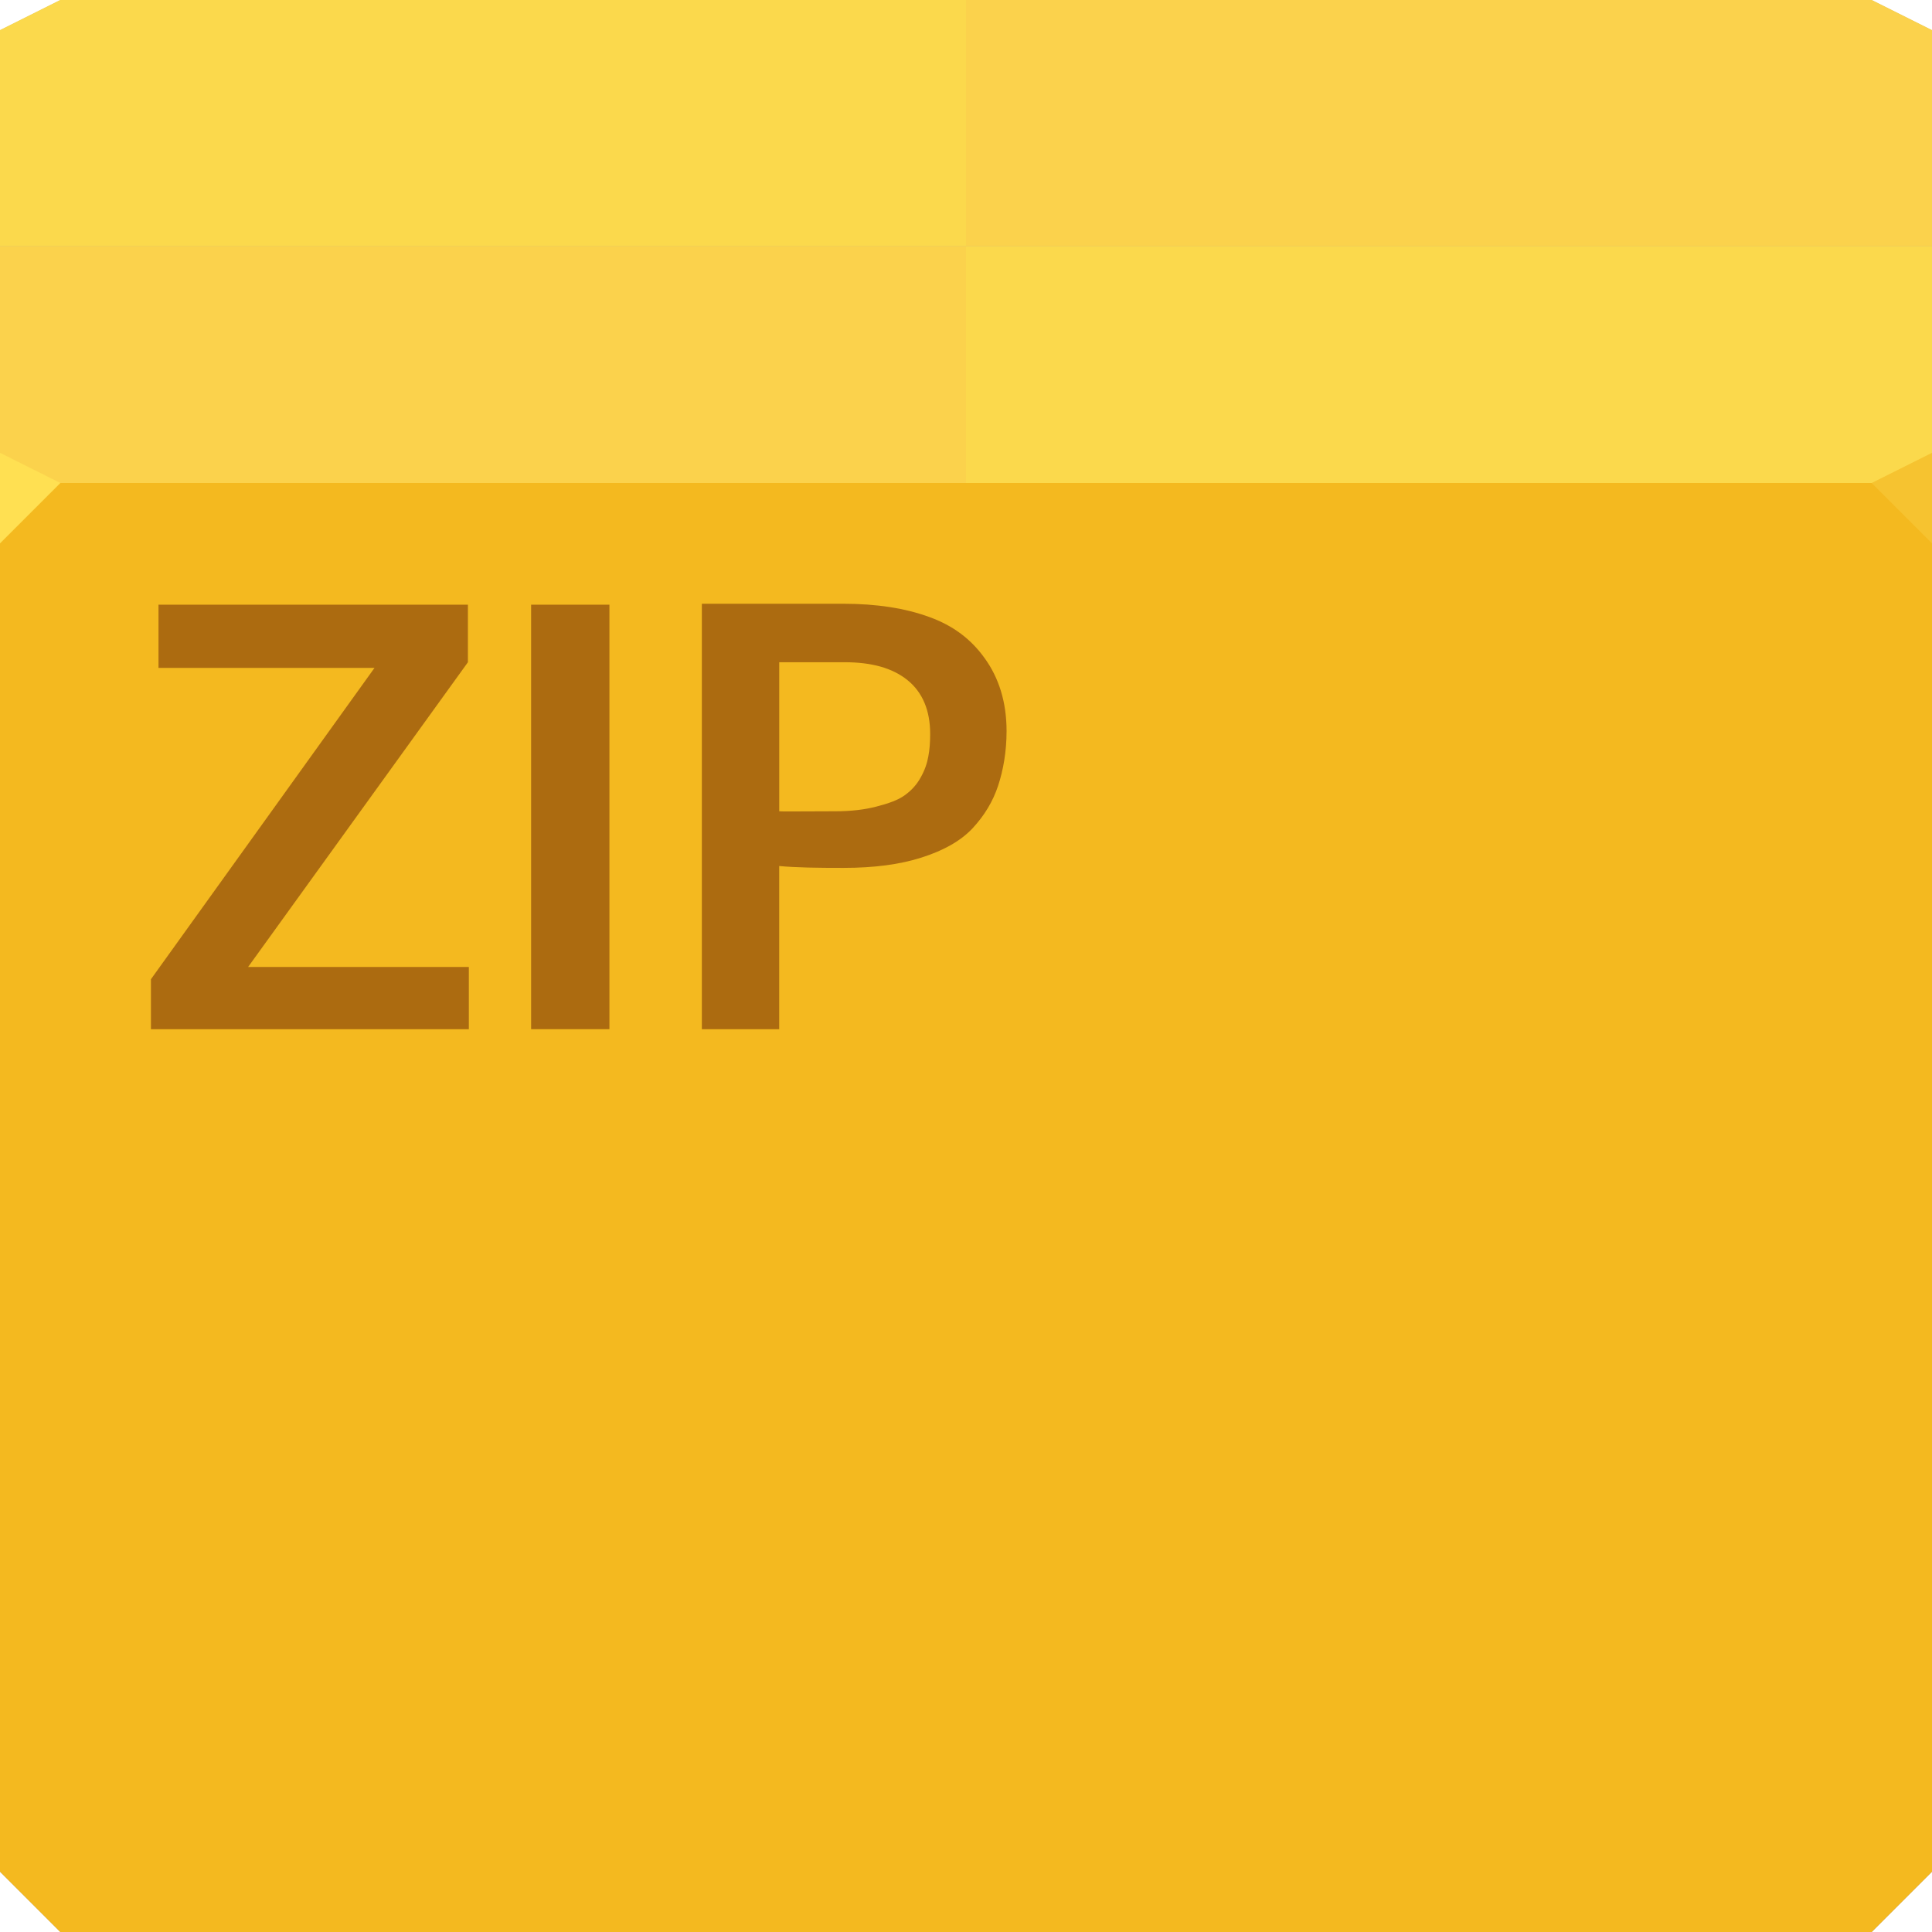
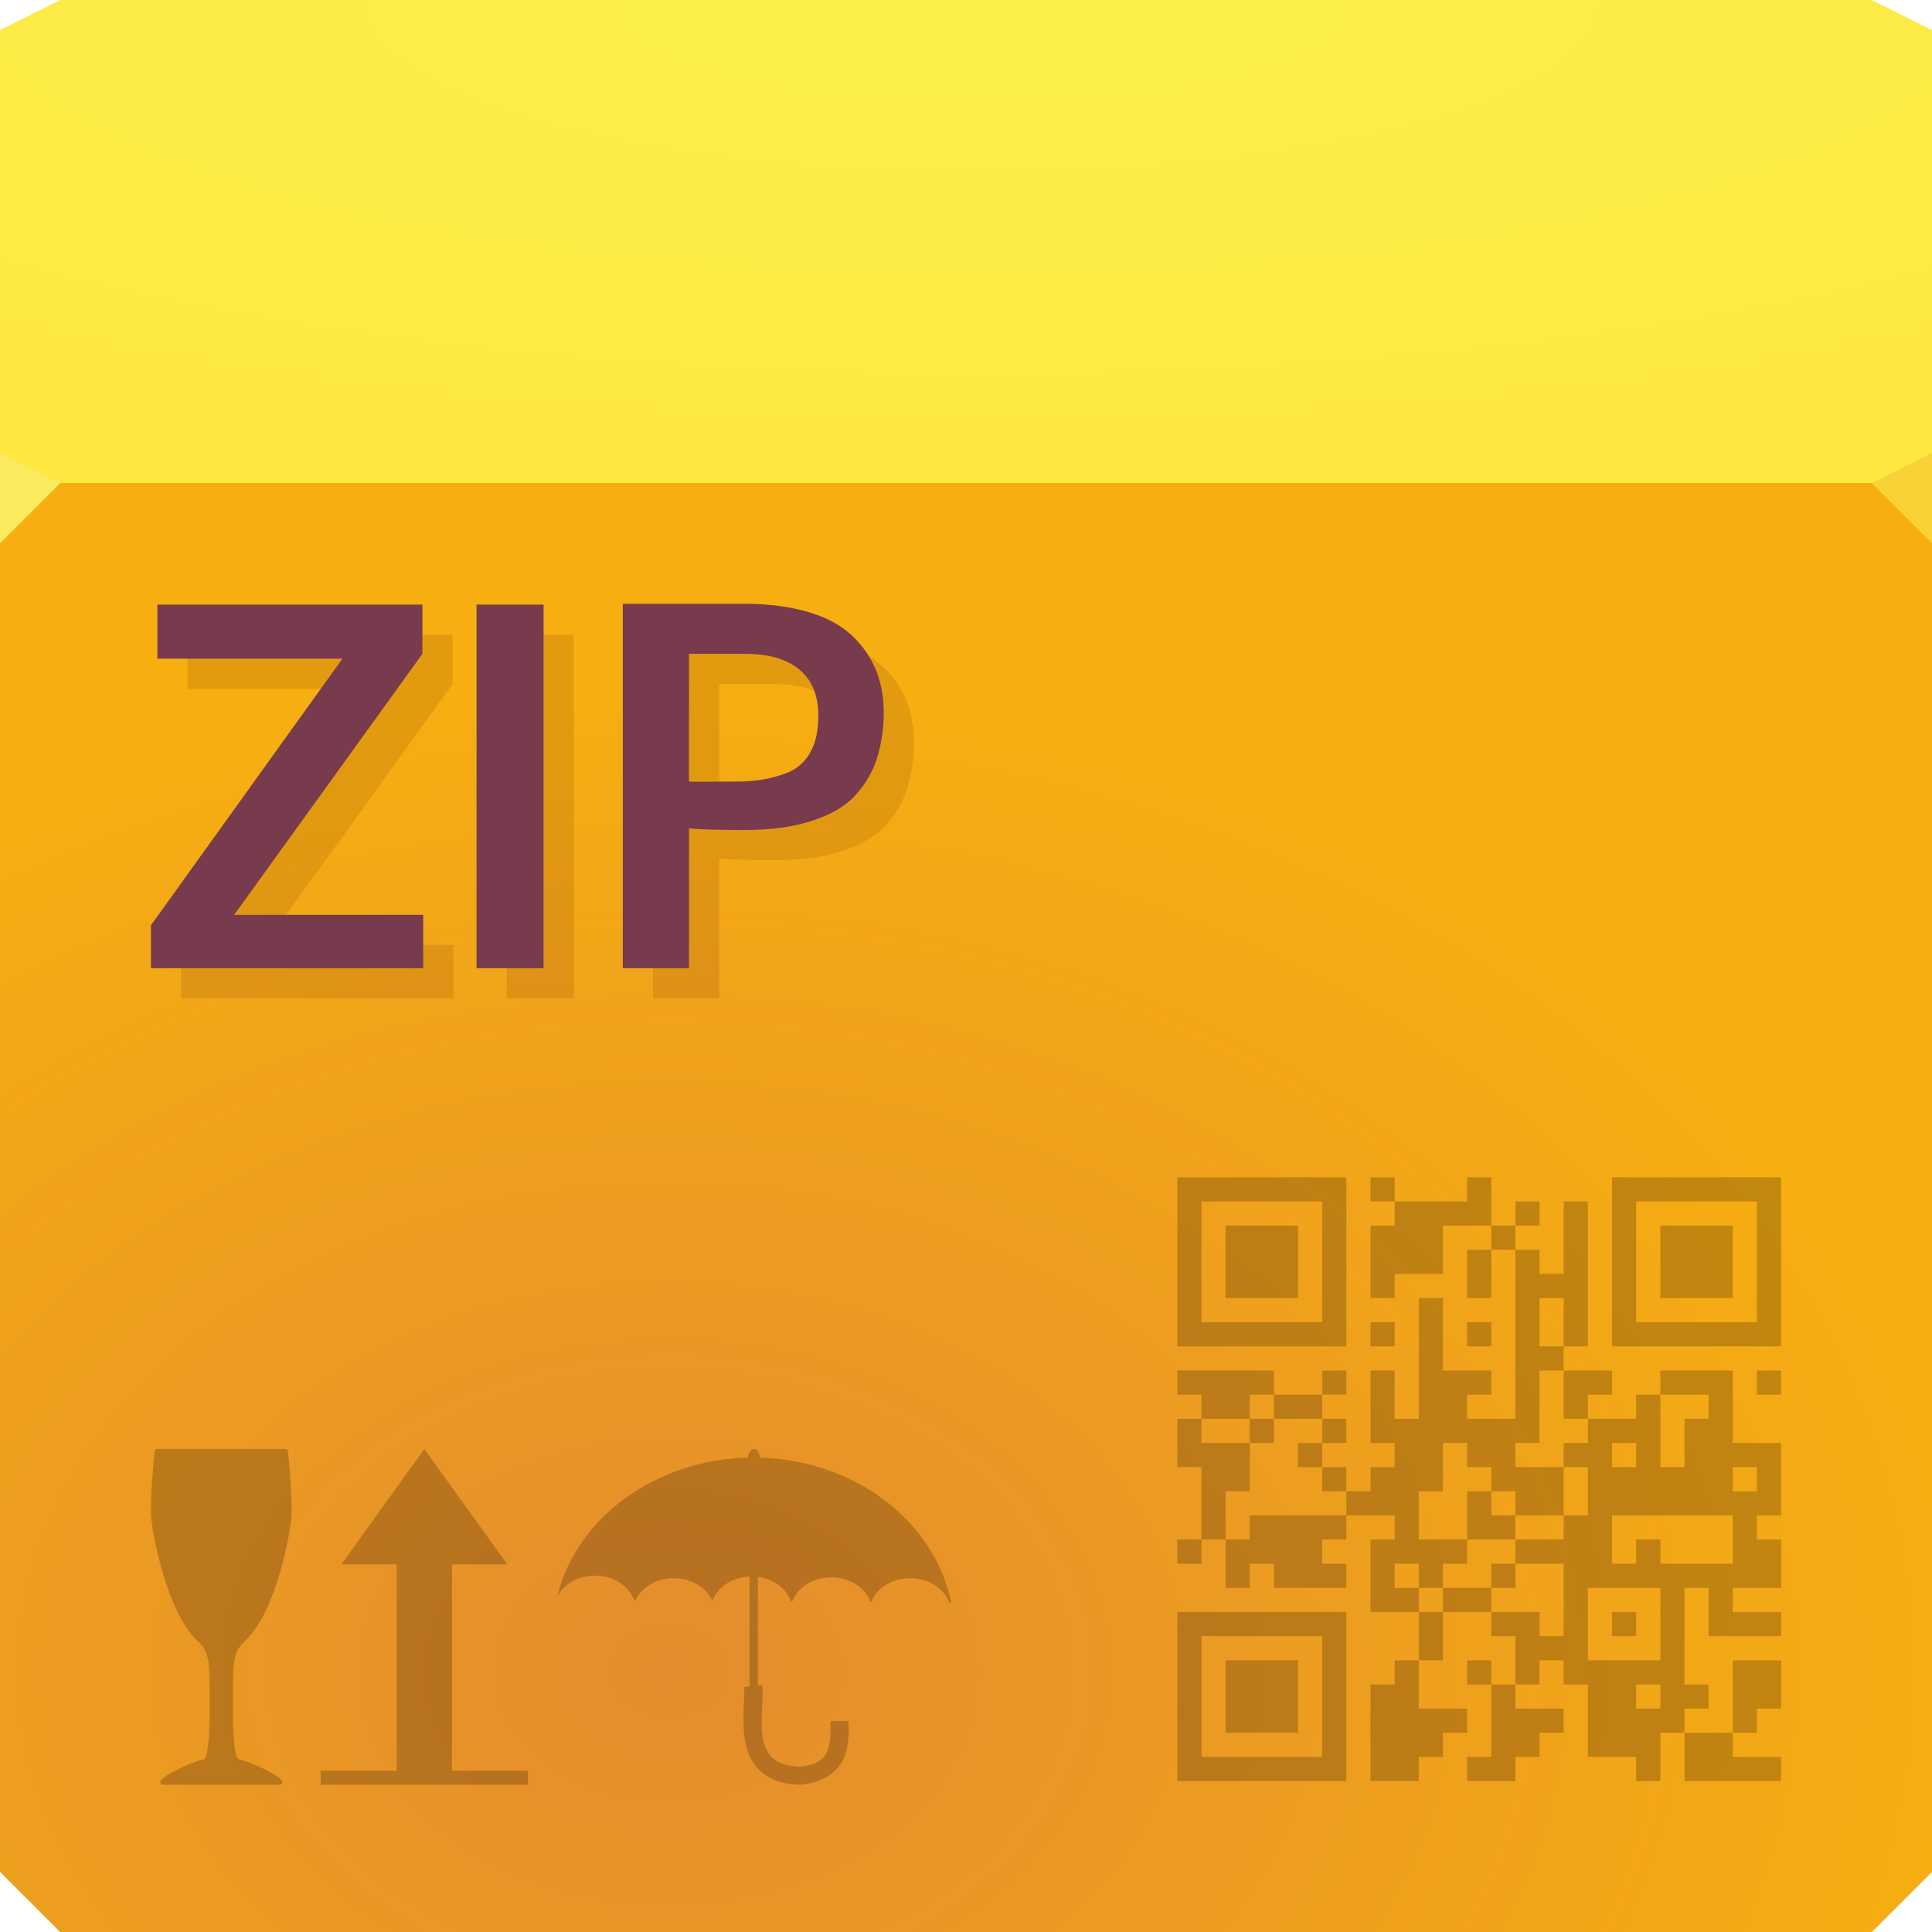
- <svg xmlns="http://www.w3.org/2000/svg" version="1.1" width="64" height="64" id="svg13094">
-   <defs id="defs11" />
-   <path d="M 0,1 2,0 62,0 64,1 64,17 0,17 Z" id="path3029-7" style="fill:#d8bd6f;fill-opacity:1;fill-rule:nonzero" />
-   <path d="m 0,16 64,0 0,46 -2,2 -60,0 -2,-2 z" id="path3809-9" style="color:#000000;display:inline;overflow:visible;visibility:visible;fill:#a07c46;fill-opacity:1;fill-rule:nonzero;stroke-width:1;stroke-linecap:butt;stroke-linejoin:miter;stroke-miterlimit:4;stroke-dasharray:none;stroke-dashoffset:0;stroke-opacity:1;marker:none;enable-background:accumulate" />
-   <path d="m 0,16 64,0 0,46 -2,2 -60,0 -2,-2 z" id="path3831-7" style="fill:#f4b91f;fill-opacity:1;fill-rule:nonzero" />
-   <path d="m 64,16 -32,0 0,-7.847 32,0 z" id="path3813-5" style="fill:#fbd94c;fill-opacity:1;fill-rule:nonzero" />
-   <path d="m 0,16 32,0 0,-7.847 -32,0 z" id="path3811-9" style="fill:#fbd24c;fill-opacity:1;fill-rule:nonzero" />
-   <path d="m 64,1 -2,-1 -30,0 0,8.153 32,0 z" id="path3815-0" style="fill:#fbd24c;fill-opacity:1;fill-rule:nonzero" />
-   <path d="m 0,1 2,-1 30,0 0,8.153 -32,0 z" id="path3960-3" style="fill:#fbd94c;fill-opacity:1;fill-rule:nonzero" />
-   <path d="m 64,18 -2,-2 2,-1 z" id="path3028-7" style="fill:#f6c330;fill-opacity:1" />
-   <path d="M 0,18 2,16 0,15 Z" id="path3028-3-9" style="fill:#ffe052;fill-opacity:1" />
-   <path style="fill:#ac6b10;fill-opacity:1;fill-rule:nonzero;color:#000000;stroke-width:1;stroke-linecap:butt;stroke-linejoin:miter;stroke-miterlimit:4;stroke-opacity:1;stroke-dasharray:none;stroke-dashoffset:0;marker:none;visibility:visible;display:inline;overflow:visible;enable-background:accumulate" id="path3833" d="m 23.25,20 v 14.094 h 2.562 V 28.688 c 0.544,0.051 1.255,0.063 2.125,0.062 1.018,10e-6 1.877,-0.113 2.594,-0.344 0.723,-0.23 1.291,-0.546 1.688,-0.969 0.397,-0.429 0.671,-0.888 0.844,-1.406 0.173,-0.525 0.281,-1.141 0.281,-1.812 -1e-5,-0.966 -0.258,-1.766 -0.719,-2.406 -0.454,-0.64 -1.057,-1.093 -1.844,-1.375 C 29.994,20.15 29.045,20 27.938,20 H 23.25 z m -18,0.031 V 22.125 h 7.156 L 5,32.438 v 1.656 h 10.531 v -2.062 H 8.219 L 15.5,21.938 V 20.031 H 5.25 z m 12.344,0 v 14.062 h 2.594 v -14.062 h -2.594 z m 8.219,1.906 h 2.156 c 0.909,10e-6 1.595,0.191 2.094,0.594 0.499,0.403 0.75,1.007 0.75,1.781 -10e-6,0.275 -0.018,0.526 -0.062,0.75 -0.038,0.218 -0.116,0.451 -0.25,0.688 -0.128,0.237 -0.307,0.434 -0.531,0.594 -0.218,0.16 -0.541,0.273 -0.938,0.375 -0.39,0.102 -0.844,0.156 -1.375,0.156 -1.152,10e-6 -1.767,0.013 -1.844,0 v -4.938 z" />
+ <svg xmlns="http://www.w3.org/2000/svg" width="64" height="64" version="1.1">
+   <defs>
+     <radialGradient id="a" cx="32.542" cy="-22.639" r="32" gradientTransform="matrix(0 .48729 -1.791 0 -8.0044 -15.629)" gradientUnits="userSpaceOnUse">
+       <stop stop-color="#fbef4c" offset="0" />
+       <stop stop-color="#ffe83f" offset="1" />
+     </radialGradient>
+     <radialGradient id="b" cx="25.094" cy="54.044" r="32" gradientTransform="matrix(1.3446 0 0 1.0085 -11.582 .8623)" gradientUnits="userSpaceOnUse">
+       <stop stop-color="#e38c2e" offset="0" />
+       <stop stop-color="#f6ae11" offset="1" />
+     </radialGradient>
+   </defs>
+   <path d="m0 1 2-1h60l2 1v16h-64z" fill="url(#a)" />
+   <path d="m0 16h64v46l-2 2h-60l-2-2z" color="#000000" fill="#ae7f45" />
+   <path d="m0 16h64v46l-2 2h-60l-2-2z" fill="url(#b)" />
+   <path d="m64 18-2-2 2-1z" fill="#f8d237" />
+   <path d="m0 18 2-2-2-1z" fill="#fbeb5e" />
+   <path d="m39 56.2v-2.8h5.6v5.6h-5.6zm4.8 0v-2h-4v4h4zm-3.2 0v-1.2h2.4v2.4h-2.4zm4.8 1.2v-1.6h0.8v-0.8h0.8v-1.6h-1.6v-2.4h0.8v-0.8h-1.6v0.8h-0.8v0.8h0.8v0.8h-2.4v-0.8h-0.8v0.8h-0.8v-1.6h-0.8v0.8h-0.8v-0.8h0.8v-2.4h-0.8v-1.6h0.8v-0.8h-0.8v-0.8h3.2v0.8h1.6v-0.8h0.8v0.8h-0.8v0.8h0.8v0.8h-0.8v0.8h0.8v0.8h0.8v-0.8h0.8v-0.8h-0.8v-2.4h0.8v1.6h0.8v-4h0.8v2.4h1.6v0.8h-0.8v0.8h1.6v-5.6h-0.8v1.6h-0.8v-1.6h0.8v-0.8h-1.6v1.6h-1.6v0.8h-0.8v-2.4h0.8v-0.8h-0.8v-0.8h0.8v0.8h2.4v-0.8h0.8v1.6h0.8v-0.8h0.8v0.8h-0.8v0.8h0.8v0.8h0.8v-2.4h0.8v4.8h-0.8v0.8h1.6v0.8h-0.8v0.8h1.6v-0.8h0.8v-0.8h2.4v2.4h1.6v2.4h-0.8v0.8h0.8v1.6h-1.6v0.8h1.6v0.8h-2.4v-1.6h-0.8v3.2h0.8v0.8h-0.8v0.8h1.6v-2.4h1.6v1.6h-0.8v0.8h-0.8v0.8h1.6v0.8h-3.2v-1.6h-0.8v1.6h-0.8v-0.8h-1.6v-2.4h-0.8v-0.8h-0.8v0.8h-0.8v0.8h1.6v0.8h-0.8v0.8h-0.8v0.8h-1.6v-0.8h0.8v-2.4h-0.8v-0.8h0.8v0.8h0.8v-1.6h-0.8v-0.8h-1.6v1.6h-0.8v1.6h1.6v0.8h-0.8v0.8h-0.8v0.8h-1.6v-1.6zm9.6-1.2v-0.4h-0.8v0.8h0.8zm0-2.4v-1.2h-2.4v2.4h2.4zm-1.6 0v-0.4h0.8v0.8h-0.8zm-1.6-0.8v-1.2h-1.6v-0.8h1.6v-0.8h0.8v-1.6h-0.8v-0.8h0.8v-0.8h-0.8v-1.6h-0.8v2.4h-0.8v0.8h1.6v1.6h-1.6v-0.8h-0.8v-0.8h-0.8v-0.8h-0.8v1.6h-0.8v1.6h1.6v0.8h-0.8v0.8h-0.8v-0.8h-0.8v0.8h0.8v0.8h0.8v-0.8h1.6v0.8h1.6v0.8h0.8zm-2.4-0.8v-0.4h0.8v0.8h-0.8zm-0.8-2v-0.8h0.8v0.8h0.8v0.8h-1.6zm5.6 1.2v-0.4h0.8v0.8h2.4v-1.6h-4v1.6h0.8zm-12.8-0.8v-0.4h3.2v-0.8h-0.8v-0.8h-0.8v-0.8h0.8v-0.8h-1.6v-0.8h-0.8v0.8h-1.6v0.8h1.6v1.6h-0.8v1.6h0.8zm0-3.2v-0.4h0.8v0.8h-0.8zm16.8 1.6v-0.4h-0.8v0.8h0.8zm-4-0.8v-0.4h-0.8v0.8h0.8zm1.6-0.4v-0.8h0.8v-0.8h-1.6v2.4h0.8zm-4-4v-0.8h-0.8v1.6h0.8zm6.4 2v-0.4h0.8v0.8h-0.8zm-19.2-4v-2.8h5.6v5.6h-5.6zm4.8 0v-2h-4v4h4zm-3.2 0v-1.2h2.4v2.4h-2.4zm4.8 2.4v-0.4h0.8v0.8h-0.8zm3.2 0v-0.4h0.8v0.8h-0.8zm4.8-2.4v-2.8h5.6v5.6h-5.6zm4.8 0v-2h-4v4h4zm-3.2 0v-1.2h2.4v2.4h-2.4z" fill="#240d00" fill-opacity=".239" />
+   <path d="m5.207 48c-0.044 2.6e-5 -0.084 0.037-0.088 0.08 0 0-0.153 1.518-0.113 2.139 0.02 0.313 0.148 1.082 0.393 1.904 0.244 0.822 0.601 1.693 1.103 2.195-3.87e-5 2.4e-5 0.004 2e-3 0.004 2e-3 0.226 0.207 0.327 0.368 0.383 0.646 0.055 0.278 0.057 0.677 0.057 1.322-3.87e-5 0.742 0.008 0.621-0.02 1.145-0.014 0.262-0.038 0.478-0.072 0.627-0.017 0.075-0.037 0.133-0.057 0.168-0.02 0.035-0.034 0.042-0.037 0.043-0.268 0.072-0.578 0.198-0.846 0.33-0.268 0.132-0.484 0.257-0.586 0.375-0.021 0.027-0.028 0.065-0.014 0.096 0.014 0.031 0.048 0.051 0.082 0.051h3.867c0.034 8.4e-5 0.068-0.02 0.082-0.051 0.014-0.031 0.008-0.07-0.014-0.096-0.102-0.118-0.316-0.243-0.584-0.375-0.268-0.132-0.58-0.258-0.848-0.33-0.004-0.002-0.018-0.008-0.037-0.043-0.02-0.035-0.039-0.093-0.057-0.168-0.035-0.149-0.057-0.365-0.07-0.627-0.027-0.524-0.02-0.403-0.02-1.145 0-0.645 1.36e-5 -1.044 0.057-1.322 0.055-0.278 0.155-0.439 0.381-0.646 0-5.79e-4 3.62e-5 -0.001 0.004-2e-3 0.513-0.513 0.87-1.383 1.111-2.203 0.242-0.82 0.365-1.584 0.385-1.897 0.04-0.621-0.111-2.129-0.111-2.129 7.74e-5 -0.047-0.043-0.09-0.09-0.09h-4.244zm8.85 0-2.748 3.822h1.832v6.836h-2.518v0.465h6.867v-0.465h-2.518v-6.836h1.834zm10.916 0c-0.094 7.74e-4 -0.175 0.118-0.195 0.285-3.009 0.071-5.675 1.939-6.324 4.623 0.202-0.427 0.697-0.71 1.246-0.713 0.09-3.87e-4 0.182 0.006 0.273 0.021 0.498 0.082 0.894 0.389 1.033 0.789l0.049 2e-3c0.229-0.506 0.868-0.816 1.525-0.707 0.472 0.078 0.855 0.359 1.012 0.729h0.01c0.164-0.464 0.665-0.782 1.23-0.805-0.002 1.072-0.004 2.572-2e-3 3.641l-0.18 0.021c0.037 0.315-0.095 1.081 0.033 1.791 0.064 0.355 0.207 0.715 0.502 0.988 0.295 0.273 0.727 0.438 1.297 0.457h0.02l0.02-2e-3c0.77-0.073 1.233-0.433 1.428-0.871s0.16-0.899 0.16-1.232h-0.594c0 0.356 0.006 0.732-0.109 0.992-0.114 0.257-0.308 0.456-0.924 0.518-0.458-0.019-0.721-0.14-0.893-0.299-0.174-0.161-0.27-0.383-0.32-0.658-0.1-0.551 0.034-1.235-0.027-1.754l-0.137 0.016c-0.003-1.062-1.47e-4 -2.532 2e-3 -3.594 0.017 0.002 0.035 3e-3 0.053 0.006 0.506 0.084 0.905 0.4 1.039 0.809h0.045c0.197-0.549 0.866-0.893 1.555-0.779 0.504 0.083 0.904 0.396 1.039 0.803h0.018c0.2-0.547 0.866-0.889 1.553-0.775 0.502 0.083 0.9 0.394 1.037 0.799h0.066c-0.479-2.369-2.567-4.237-5.256-4.705-0.363-0.063-0.724-0.099-1.082-0.109-0.016-0.141-0.078-0.251-0.158-0.279-0.014-0.005-0.028-6e-3 -0.041-0.006z" color="#000000" fill="#240d00" fill-opacity=".239" />
+   <path d="m20.631 20v12.071h2.195v-4.63c0.466 0.044 1.075 0.054 1.82 0.054 0.872 9e-6 1.608-0.097 2.221-0.294 0.619-0.197 1.105-0.468 1.445-0.83 0.34-0.367 0.575-0.76 0.723-1.204 0.148-0.449 0.241-0.977 0.241-1.552-8e-6 -0.828-0.221-1.513-0.616-2.061-0.389-0.548-0.905-0.936-1.579-1.178-0.674-0.247-1.487-0.375-2.436-0.375zm-15.417 0.027v1.793h6.129l-6.343 8.832v1.419h9.02v-1.766h-6.263l6.236-8.645v-1.633zm10.572 0v12.044h2.221v-12.044zm7.039 1.633h1.847c0.778 8e-6 1.366 0.163 1.793 0.509 0.428 0.345 0.642 0.862 0.642 1.526-9e-6 0.236-0.015 0.451-0.054 0.642-0.033 0.186-0.099 0.386-0.214 0.589-0.11 0.203-0.263 0.372-0.455 0.509-0.186 0.137-0.463 0.233-0.803 0.321-0.334 0.088-0.723 0.134-1.178 0.134-0.987 8e-6 -1.513 0.011-1.579 0z" color="#000000" fill="#783a4d" />
+   <path d="m13.992 21.027v0.633l-6.236 8.645h1.721l5.516-7.644v-1.633h-1zm4.016 0v11.043h-1.221v1h2.221v-12.043h-1zm4.818 0.633v4.229c0.042 0.007 0.588 0.002 1 0v-3.228h1.846c0.515 6e-6 0.94 0.078 1.297 0.227-0.106-0.286-0.271-0.531-0.504-0.719-0.428-0.345-1.015-0.508-1.793-0.508h-1.846zm5.928 0.045c0.332 0.522 0.521 1.153 0.521 1.908-8e-6 0.576-0.092 1.103-0.24 1.553-0.148 0.444-0.383 0.836-0.723 1.203-0.34 0.362-0.826 0.633-1.445 0.83-0.614 0.197-1.349 0.295-2.221 0.295-0.745 1e-5 -1.354-0.009-1.82-0.053v4.629h-1.195v1h2.195v-4.629c0.466 0.044 1.075 0.053 1.82 0.053 0.872 9e-6 1.607-0.098 2.221-0.295 0.619-0.197 1.105-0.468 1.445-0.83 0.34-0.367 0.575-0.759 0.723-1.203 0.148-0.449 0.24-0.977 0.24-1.553-8e-6 -0.828-0.221-1.512-0.615-2.061-0.247-0.348-0.55-0.625-0.906-0.848zm-22.539 0.115v1h4.41l0.719-1h-5.129zm7.805 9.484v0.766h-8.02v1h9.02v-1.766h-1z" color="#000000" fill="#642400" fill-opacity=".14" style="font-variant-east_asian:normal" />
</svg>
